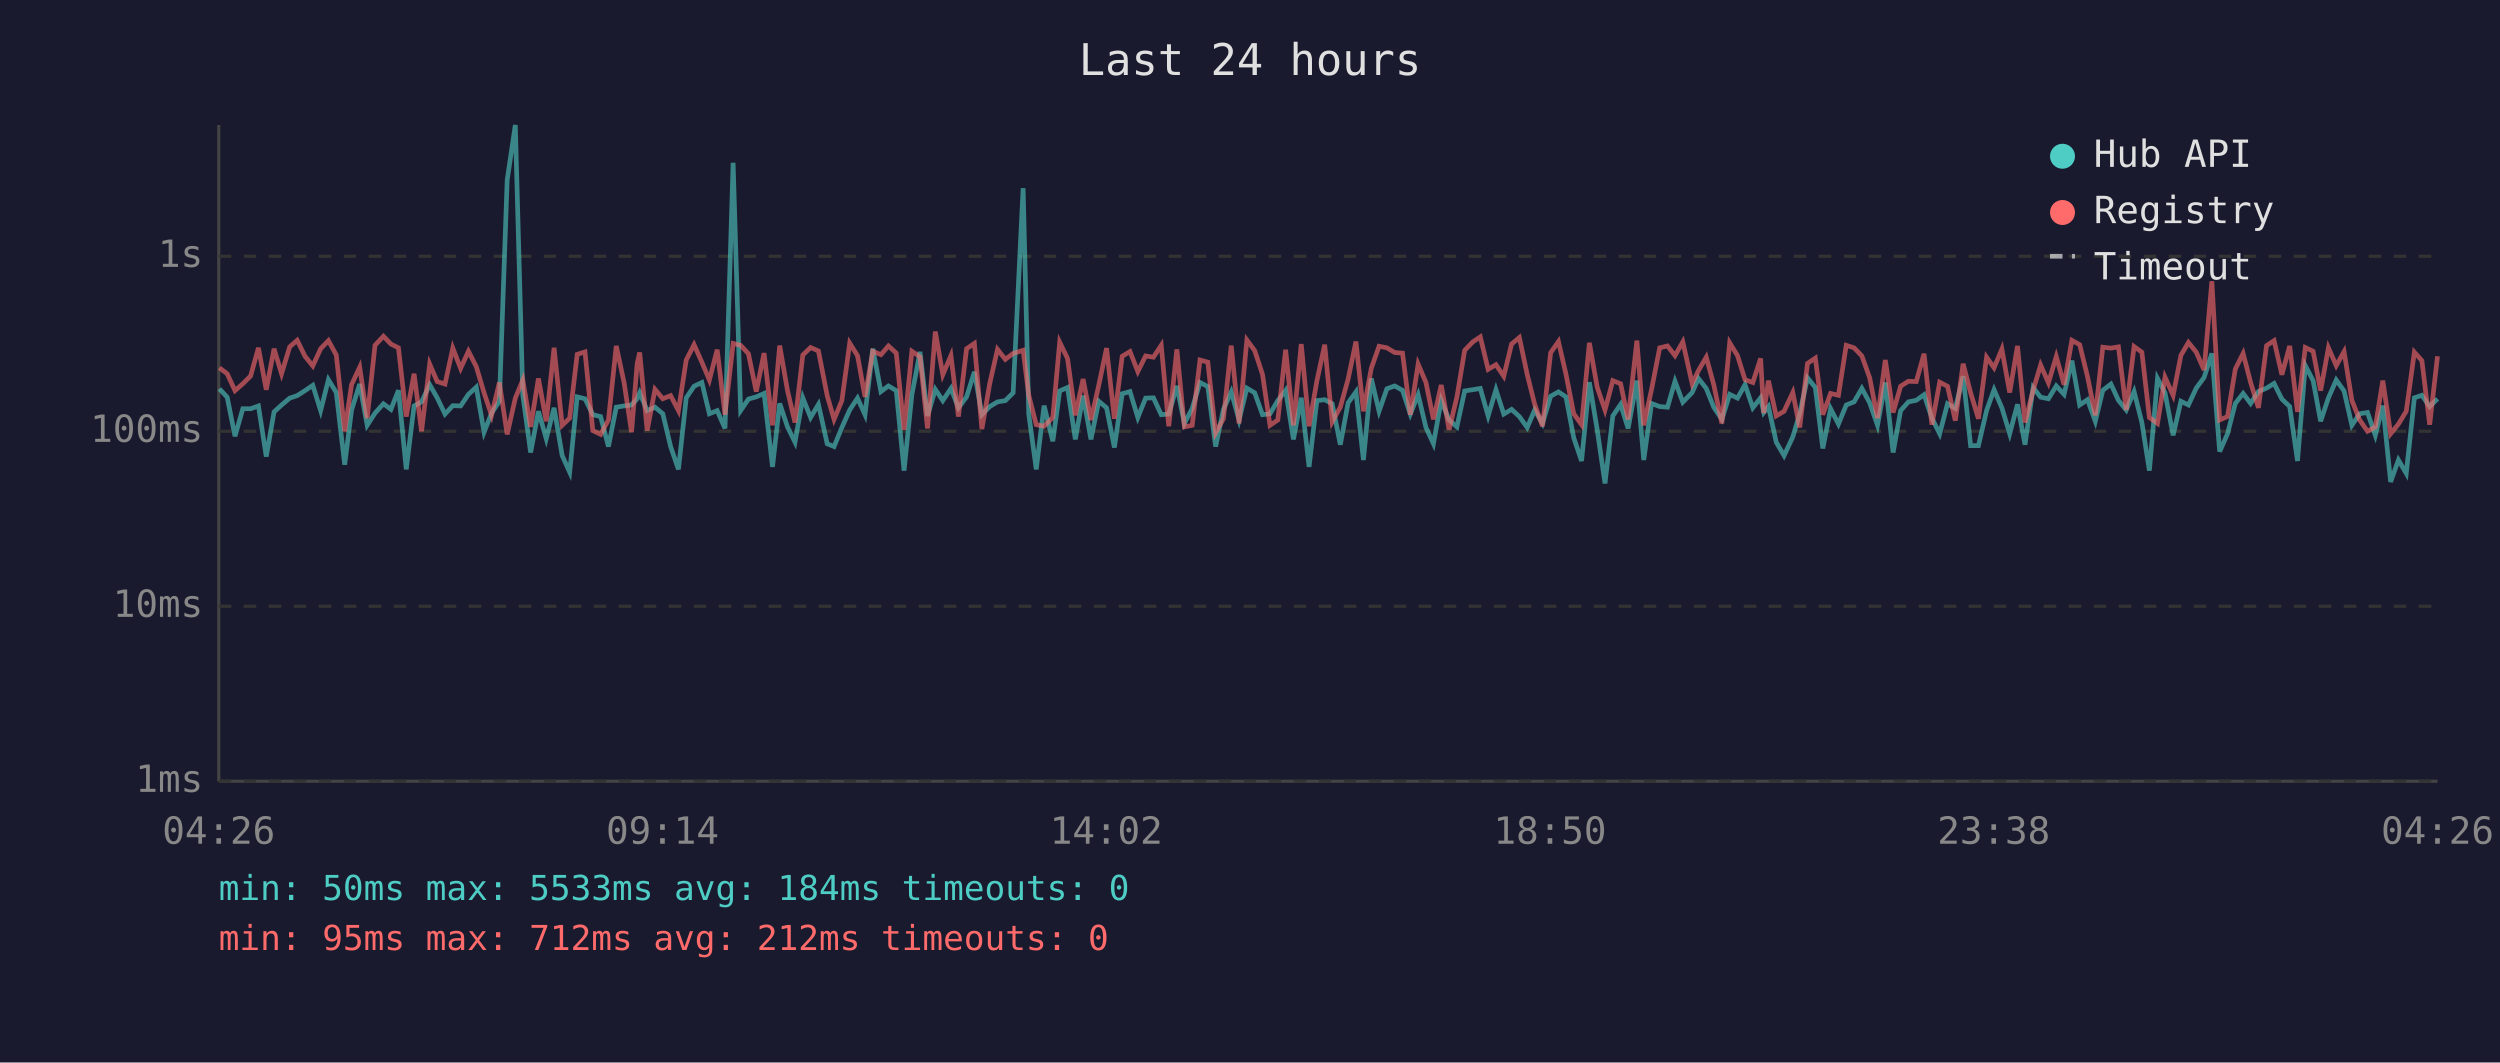
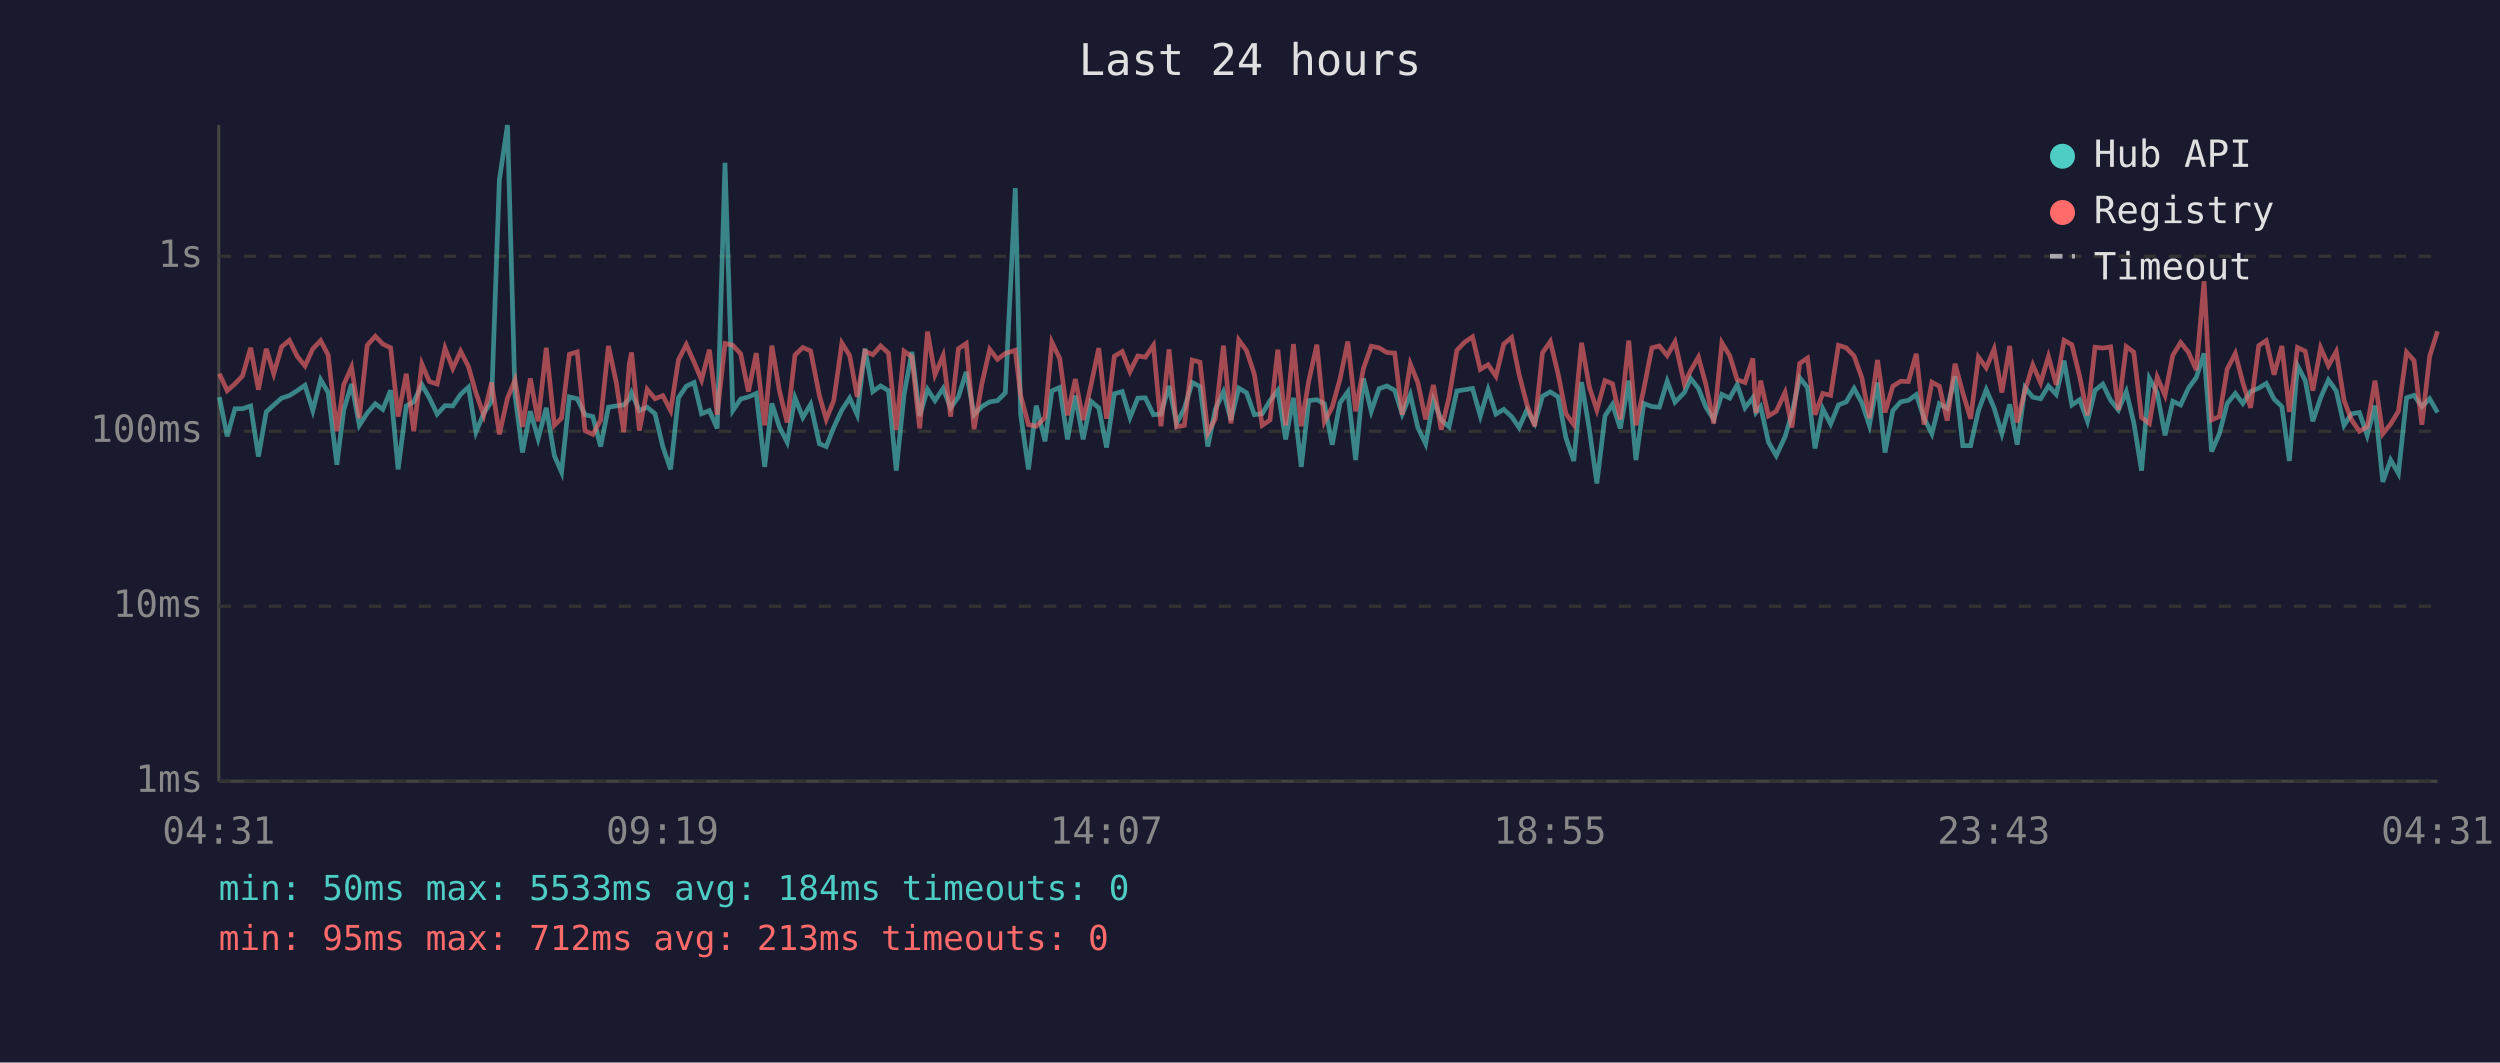
<svg xmlns="http://www.w3.org/2000/svg" viewBox="0 0 800 340" font-family="monospace" font-size="12">
  <rect width="800" height="340" fill="#1a1a2e" />
  <text x="400" y="24" fill="#e0e0e0" font-size="14" text-anchor="middle">Last 24 hours</text>
  <line x1="70" y1="40" x2="70" y2="250" stroke="#444" stroke-width="1" />
  <line x1="70" y1="250" x2="780" y2="250" stroke="#444" stroke-width="1" />
  <line x1="70" y1="250" x2="780" y2="250" stroke="#333" stroke-width="1" stroke-dasharray="4" />
  <text x="65" y="250" fill="#888" text-anchor="end" dominant-baseline="middle">1ms</text>
  <line x1="70" y1="194" x2="780" y2="194" stroke="#333" stroke-width="1" stroke-dasharray="4" />
  <text x="65" y="194" fill="#888" text-anchor="end" dominant-baseline="middle">10ms</text>
  <line x1="70" y1="138" x2="780" y2="138" stroke="#333" stroke-width="1" stroke-dasharray="4" />
  <text x="65" y="138" fill="#888" text-anchor="end" dominant-baseline="middle">100ms</text>
  <line x1="70" y1="82" x2="780" y2="82" stroke="#333" stroke-width="1" stroke-dasharray="4" />
  <text x="65" y="82" fill="#888" text-anchor="end" dominant-baseline="middle">1s</text>
-   <text x="70" y="270" fill="#888" text-anchor="middle">04:26</text>
-   <text x="212" y="270" fill="#888" text-anchor="middle">09:14</text>
-   <text x="354" y="270" fill="#888" text-anchor="middle">14:02</text>
-   <text x="496" y="270" fill="#888" text-anchor="middle">18:50</text>
-   <text x="638" y="270" fill="#888" text-anchor="middle">23:38</text>
-   <text x="780" y="270" fill="#888" text-anchor="middle">04:26</text>
-   <polyline points="70.2,124.4 72.7,127.1 75.2,139.6 77.7,130.8 80.2,130.8 82.7,129.9 85.2,146.1 87.7,131.8 90.1,129.6 92.7,127.4 95.1,126.6 97.6,125.0 100.1,123.3 102.6,131.4 105.1,121.5 107.6,125.6 110.3,148.7 112.5,131.2 115.1,122.9 117.5,136.1 120.0,132.2 122.7,129.2 125.1,131.0 127.5,124.9 130.0,150.2 132.5,129.9 134.9,128.6 137.5,123.1 139.9,127.3 142.4,132.5 144.9,129.8 147.4,129.9 149.9,126.2 152.4,123.9 154.9,138.3 157.3,132.2 159.8,128.4 162.3,57.6 164.9,40.0 167.3,126.5 169.8,144.8 172.3,131.6 174.8,140.4 177.3,130.5 179.9,145.8 182.3,151.1 184.7,127.0 187.2,127.6 189.7,132.7 192.2,133.3 194.7,142.9 197.2,130.3 199.7,129.9 202.1,129.6 203.9,127.6 204.7,125.7 207.1,131.4 209.6,130.3 212.1,132.4 214.6,142.9 217.1,150.2 219.6,127.3 222.1,123.6 224.6,122.4 227.0,132.4 229.5,131.4 232.0,137.1 234.6,52.1 237.0,131.4 239.5,127.7 242.0,127.0 244.5,125.9 247.2,149.4 249.5,129.1 252.0,136.6 254.4,141.5 256.9,127.3 259.4,133.6 261.9,129.4 264.7,142.0 266.9,142.9 269.4,136.8 271.9,131.2 274.4,127.4 276.8,132.7 279.3,111.6 281.9,125.3 284.3,123.5 286.8,125.0 289.3,150.6 291.8,126.3 294.4,112.6 296.8,133.1 299.3,124.6 301.7,128.2 304.3,124.3 306.7,130.5 309.3,127.0 311.8,119.0 314.2,132.7 316.7,130.1 319.2,128.6 321.7,128.2 324.2,125.7 327.4,60.2 329.2,132.5 331.6,150.2 334.1,129.8 336.9,141.2 339.1,125.1 341.6,124.0 344.1,140.6 346.6,126.6 349.1,140.6 351.6,128.4 354.1,130.5 356.6,143.2 359.1,126.0 361.6,125.3 364.1,133.6 366.6,127.4 369.1,127.3 371.6,132.7 374.0,132.5 376.6,123.5 379.0,135.5 381.5,130.7 384.0,122.4 386.5,123.7 389.0,142.9 391.5,131.0 394.0,125.4 396.5,134.4 399.0,124.2 401.5,125.7 404.0,132.7 406.4,132.4 408.9,128.2 411.4,124.9 413.9,140.6 416.4,127.3 418.9,149.4 421.4,128.2 423.9,127.9 426.3,129.2 428.9,142.3 431.4,128.9 433.9,125.4 436.3,147.2 438.8,121.1 441.3,131.6 443.8,124.4 446.3,123.5 448.8,124.9 451.3,132.5 453.8,126.3 456.3,136.8 458.7,142.0 461.2,128.1 463.7,134.4 466.2,136.6 468.7,125.1 471.3,124.7 473.7,124.3 476.2,133.1 478.7,124.7 481.2,132.5 483.7,131.0 486.2,133.3 488.7,136.8 491.1,131.2 493.6,135.5 496.2,126.8 498.7,125.4 501.1,127.0 503.6,140.1 506.1,147.5 508.6,122.3 511.1,137.5 513.6,154.7 516.1,133.1 518.6,129.4 521.0,137.1 523.8,121.8 526.0,147.2 528.5,129.1 531.1,130.1 533.6,130.3 536.0,122.0 538.5,128.7 541.5,125.6 543.5,121.1 546.0,124.3 548.4,130.3 551.0,134.2 553.5,126.2 556.0,127.4 558.4,123.1 560.9,130.5 563.4,127.3 564.4,132.0 565.9,130.1 568.4,141.5 570.9,145.8 573.7,139.8 575.9,132.4 578.4,120.9 580.9,124.0 583.3,143.5 585.8,130.8 588.3,135.7 590.8,129.6 593.3,128.6 595.8,124.3 598.3,128.9 600.8,136.1 603.3,122.4 605.8,144.8 608.2,131.4 610.7,128.6 613.2,128.1 615.7,126.3 618.2,133.8 620.7,138.8 623.2,129.2 625.7,130.7 628.2,120.4 630.6,142.6 633.1,142.6 635.7,131.4 638.1,124.7 640.6,130.5 643.1,138.8 645.6,129.4 648.0,142.3 650.6,124.0 653.0,127.1 655.5,127.6 658.0,123.5 660.5,126.2 663.0,115.4 665.5,129.6 668.0,127.9 670.5,134.8 672.9,124.9 675.5,122.9 677.9,128.1 680.4,131.2 682.9,125.3 685.4,135.2 687.8,150.6 690.4,121.1 692.8,125.7 695.4,139.3 697.9,128.4 700.3,129.6 702.8,124.2 705.3,120.8 707.8,113.1 710.3,144.5 712.8,138.8 715.3,129.1 717.8,125.9 720.2,129.1 722.7,125.3 725.3,124.2 727.7,122.7 730.2,127.7 732.7,130.1 735.2,147.5 737.7,117.0 740.2,121.8 742.6,134.8 745.1,127.3 747.6,121.6 750.1,125.1 752.6,136.1 755.1,132.4 757.6,132.0 760.1,139.3 762.5,129.8 765.0,154.2 767.5,147.2 770.0,151.5 772.6,127.3 775.0,126.5 777.5,130.1 780.0,127.6" fill="none" stroke="#4ecdc4" stroke-width="1.5" opacity="0.6" />
-   <polyline points="70.2,117.7 72.7,119.6 75.2,125.0 77.7,122.8 80.2,120.3 82.7,111.3 85.2,124.7 87.7,111.6 90.1,119.6 92.7,111.0 95.1,108.9 97.6,114.0 100.1,117.1 102.6,111.6 105.1,109.0 107.6,113.6 110.3,138.0 112.5,123.1 115.1,117.5 117.5,133.8 120.0,110.5 122.7,107.6 125.1,110.1 127.5,111.3 130.0,133.3 132.5,119.6 134.9,138.0 137.5,116.5 139.9,122.1 142.4,122.9 144.9,111.4 147.4,117.9 149.9,112.4 152.4,117.3 154.9,125.7 157.3,132.9 159.8,122.4 162.3,139.0 164.9,127.4 167.3,121.6 169.8,136.6 172.3,121.1 174.8,134.8 177.3,111.3 179.9,136.1 182.3,133.8 184.7,113.4 187.2,112.6 189.7,137.8 192.2,139.0 194.7,134.4 197.2,110.7 199.7,122.4 202.1,138.3 203.9,116.3 204.7,112.8 207.1,137.8 209.6,124.6 212.1,127.6 214.6,126.6 217.1,131.4 219.6,115.2 222.1,110.3 224.6,115.9 227.0,121.6 229.5,111.9 232.0,132.7 234.6,109.9 237.0,110.5 239.5,113.2 242.0,125.3 244.5,113.0 247.2,136.1 249.5,110.6 252.0,125.0 254.4,135.2 256.9,113.6 259.4,111.2 261.9,112.3 264.7,126.6 266.9,134.2 269.4,128.2 271.9,109.8 274.4,113.8 276.8,127.0 279.3,112.4 281.9,113.5 284.3,110.7 286.8,113.0 289.3,137.5 291.8,112.4 294.4,114.2 296.8,137.1 299.3,106.1 301.7,119.9 304.3,113.8 306.7,133.3 309.3,111.6 311.8,109.9 314.2,137.3 316.7,122.8 319.2,111.8 321.7,115.0 324.2,113.1 327.4,112.1 329.2,126.5 331.6,135.9 334.1,136.4 336.9,133.6 339.1,109.5 341.6,114.7 344.1,132.9 346.6,121.3 349.1,134.4 351.6,123.3 354.1,111.4 356.6,134.0 359.1,114.0 361.6,112.5 364.1,118.9 366.6,113.9 369.1,114.3 371.6,110.5 374.0,136.4 376.6,111.8 379.0,136.6 381.5,136.1 384.0,115.2 386.5,115.9 389.0,138.5 391.5,134.0 394.0,110.6 396.5,135.5 399.0,108.8 401.5,112.2 404.0,119.8 406.4,136.1 408.9,134.4 411.4,111.9 413.9,136.1 416.4,110.1 418.9,136.4 421.4,121.9 423.9,110.3 426.3,135.0 428.9,130.3 431.4,121.3 433.9,109.3 436.3,131.6 438.8,117.9 441.3,110.8 443.8,111.3 446.3,112.8 448.8,113.0 451.3,132.7 453.8,116.5 456.3,122.4 458.7,134.2 461.2,123.2 463.7,137.5 466.2,127.1 468.7,112.1 471.3,109.4 473.7,107.8 476.2,118.2 478.7,116.7 481.2,120.4 483.7,110.1 486.2,108.0 488.7,119.8 491.1,129.4 493.6,136.4 496.2,112.9 498.7,109.3 501.1,119.7 503.6,132.4 506.1,135.9 508.6,109.7 511.1,123.9 513.6,131.2 516.1,121.8 518.6,122.8 521.0,134.2 523.8,109.0 526.0,136.1 528.5,124.6 531.1,111.3 533.6,110.7 536.0,113.8 538.5,109.4 541.5,122.8 543.5,118.6 546.0,114.3 548.4,123.1 551.0,135.5 553.5,109.7 556.0,113.8 558.4,121.5 560.9,122.4 563.4,114.7 564.4,132.2 565.9,121.8 568.4,133.1 570.9,131.6 573.7,125.6 575.9,136.8 578.4,116.3 580.9,114.6 583.3,132.7 585.8,125.9 588.3,126.5 590.8,110.5 593.3,111.3 595.8,113.9 598.3,120.9 600.8,133.8 603.3,115.2 605.8,132.0 608.2,123.6 610.7,122.0 613.2,122.1 615.7,113.2 618.2,135.9 620.7,122.3 623.2,123.6 625.7,134.6 628.2,116.4 630.6,125.7 633.1,134.0 635.7,114.3 638.1,117.7 640.6,111.7 643.1,125.6 645.6,110.7 648.0,135.2 650.6,124.9 653.0,116.8 655.5,122.5 658.0,114.1 660.5,123.1 663.0,108.9 665.5,110.3 668.0,120.5 670.5,132.9 672.9,111.1 675.5,111.4 677.9,111.0 680.4,131.2 682.9,110.9 685.4,112.7 687.8,133.6 690.4,135.5 692.8,120.7 695.4,126.5 697.9,113.7 700.3,109.6 702.8,112.7 705.3,118.4 707.8,90.0 710.3,134.4 712.8,133.3 715.3,118.1 717.8,113.1 720.2,122.4 722.7,130.5 725.3,110.6 727.7,109.0 730.2,119.9 732.7,110.7 735.2,131.8 737.7,111.2 740.2,112.4 742.6,125.0 745.1,111.3 747.6,117.0 750.1,112.5 752.6,128.1 755.1,134.4 757.6,138.0 760.1,136.6 762.5,121.8 765.0,138.8 767.5,135.7 770.0,131.6 772.6,112.7 775.0,115.4 777.5,135.9 780.0,114.0" fill="none" stroke="#ff6b6b" stroke-width="1.5" opacity="0.6" />
+   <text x="70" y="270" fill="#888" text-anchor="middle">04:31</text>
+   <text x="212" y="270" fill="#888" text-anchor="middle">09:19</text>
+   <text x="354" y="270" fill="#888" text-anchor="middle">14:07</text>
+   <text x="496" y="270" fill="#888" text-anchor="middle">18:55</text>
+   <text x="638" y="270" fill="#888" text-anchor="middle">23:43</text>
+   <text x="780" y="270" fill="#888" text-anchor="middle">04:31</text>
+   <polyline points="70.2,127.1 72.7,139.6 75.2,130.8 77.6,130.8 80.2,129.9 82.7,146.1 85.2,131.8 87.6,129.6 90.1,127.4 92.6,126.6 95.1,125.0 97.6,123.3 100.1,131.4 102.6,121.5 105.0,125.6 107.8,148.7 110.0,131.2 112.5,122.9 115.0,136.1 117.5,132.2 120.1,129.2 122.5,131.0 125.0,124.9 127.4,150.2 130.0,129.9 132.4,128.6 135.0,123.1 137.4,127.3 139.9,132.5 142.4,129.8 144.9,129.9 147.4,126.2 149.9,123.9 152.3,138.3 154.8,132.2 157.3,128.4 159.8,57.6 162.4,40.0 164.8,126.5 167.2,144.8 169.7,131.6 172.2,140.4 174.8,130.5 177.4,145.8 179.7,151.1 182.2,127.0 184.7,127.6 187.2,132.7 189.7,133.3 192.2,142.9 194.7,130.3 197.2,129.9 199.6,129.6 201.4,127.6 202.1,125.7 204.6,131.4 207.1,130.3 209.6,132.4 212.1,142.9 214.6,150.2 217.1,127.3 219.6,123.6 222.1,122.4 224.5,132.4 227.0,131.4 229.5,137.1 232.0,52.1 234.5,131.4 237.0,127.7 239.5,127.0 242.0,125.9 244.7,149.4 247.0,129.1 249.4,136.6 251.9,141.5 254.4,127.3 256.9,133.6 259.4,129.4 262.2,142.0 264.4,142.9 266.8,136.8 269.4,131.2 271.9,127.4 274.3,132.7 276.8,111.6 279.3,125.3 281.8,123.5 284.3,125.0 286.8,150.6 289.3,126.3 291.8,112.6 294.3,133.1 296.8,124.6 299.2,128.2 301.8,124.3 304.2,130.5 306.7,127.0 309.2,119.0 311.7,132.7 314.2,130.1 316.7,128.6 319.2,128.2 321.7,125.7 324.9,60.2 326.6,132.5 329.1,150.2 331.6,129.8 334.4,141.2 336.6,125.1 339.1,124.0 341.6,140.6 344.1,126.6 346.6,140.6 349.1,128.4 351.6,130.5 354.1,143.2 356.6,126.0 359.1,125.3 361.6,133.6 364.1,127.4 366.5,127.3 369.1,132.7 371.5,132.5 374.1,123.5 376.5,135.5 379.0,130.7 381.5,122.4 384.0,123.7 386.5,142.9 388.9,131.0 391.5,125.4 393.9,134.4 396.4,124.2 398.9,125.7 401.4,132.7 403.9,132.4 406.4,128.2 408.9,124.9 411.4,140.6 413.9,127.3 416.4,149.4 418.8,128.2 421.4,127.9 423.8,129.2 426.3,142.3 428.8,128.9 431.3,125.4 433.8,147.2 436.3,121.1 438.8,131.6 441.3,124.4 443.8,123.5 446.3,124.9 448.7,132.5 451.3,126.3 453.7,136.8 456.2,142.0 458.7,128.1 461.2,134.4 463.7,136.6 466.2,125.1 468.8,124.7 471.2,124.3 473.7,133.1 476.2,124.7 478.7,132.5 481.2,131.0 483.7,133.3 486.1,136.8 488.6,131.2 491.1,135.5 493.6,126.8 496.1,125.4 498.6,127.0 501.1,140.1 503.6,147.5 506.1,122.3 508.6,137.5 511.0,154.7 513.6,133.1 516.0,129.4 518.5,137.1 521.2,121.8 523.5,147.2 526.0,129.1 528.6,130.1 531.0,130.3 533.5,122.0 536.0,128.7 539.0,125.6 541.0,121.1 543.5,124.3 545.9,130.3 548.4,134.2 551.0,126.2 553.5,127.4 555.9,123.1 558.4,130.5 560.9,127.3 561.9,132.0 563.4,130.1 565.9,141.5 568.4,145.8 571.2,139.8 573.4,132.4 575.9,120.9 578.4,124.0 580.8,143.5 583.3,130.8 585.8,135.7 588.3,129.6 590.8,128.6 593.3,124.3 595.8,128.9 598.2,136.1 600.8,122.4 603.2,144.8 605.7,131.4 608.2,128.6 610.7,128.1 613.2,126.3 615.7,133.8 618.2,138.8 620.6,129.2 623.1,130.7 625.6,120.4 628.1,142.6 630.6,142.6 633.1,131.4 635.6,124.7 638.1,130.5 640.6,138.8 643.1,129.4 645.5,142.3 648.0,124.0 650.5,127.1 653.0,127.6 655.5,123.5 658.0,126.2 660.5,115.4 663.0,129.6 665.5,127.9 668.0,134.8 670.4,124.9 672.9,122.9 675.4,128.1 677.9,131.2 680.4,125.3 682.8,135.2 685.3,150.6 687.8,121.1 690.3,125.7 692.8,139.3 695.3,128.4 697.8,129.6 700.3,124.2 702.8,120.8 705.3,113.1 707.7,144.5 710.2,138.8 712.7,129.1 715.3,125.9 717.7,129.1 720.2,125.3 722.8,124.2 725.2,122.7 727.7,127.7 730.2,130.1 732.6,147.5 735.2,117.0 737.7,121.8 740.1,134.8 742.6,127.3 745.1,121.6 747.6,125.1 750.1,136.1 752.5,132.4 755.0,132.0 757.5,139.3 760.0,129.8 762.5,154.2 765.0,147.2 767.5,151.5 770.1,127.3 772.5,126.5 775.0,130.1 777.5,127.6 780.0,132.0" fill="none" stroke="#4ecdc4" stroke-width="1.5" opacity="0.6" />
+   <polyline points="70.2,119.6 72.7,125.0 75.2,122.8 77.6,120.3 80.2,111.3 82.7,124.7 85.2,111.6 87.6,119.6 90.1,111.0 92.6,108.9 95.1,114.0 97.6,117.1 100.1,111.6 102.6,109.0 105.0,113.6 107.8,138.0 110.0,123.1 112.5,117.5 115.0,133.8 117.5,110.5 120.1,107.6 122.5,110.1 125.0,111.3 127.4,133.3 130.0,119.6 132.4,138.0 135.0,116.5 137.4,122.1 139.9,122.9 142.4,111.4 144.9,117.9 147.4,112.4 149.9,117.3 152.3,125.7 154.8,132.9 157.3,122.4 159.8,139.0 162.4,127.4 164.8,121.6 167.2,136.6 169.7,121.1 172.2,134.8 174.8,111.3 177.4,136.1 179.7,133.8 182.2,113.4 184.7,112.6 187.2,137.8 189.7,139.0 192.2,134.4 194.7,110.7 197.2,122.4 199.6,138.3 201.4,116.3 202.1,112.8 204.6,137.8 207.1,124.6 209.6,127.6 212.1,126.6 214.6,131.4 217.1,115.2 219.6,110.3 222.1,115.9 224.5,121.6 227.0,111.9 229.5,132.7 232.0,109.9 234.5,110.5 237.0,113.2 239.5,125.3 242.0,113.0 244.7,136.1 247.0,110.6 249.4,125.0 251.9,135.2 254.4,113.6 256.9,111.2 259.4,112.3 262.2,126.6 264.4,134.2 266.8,128.2 269.4,109.8 271.9,113.8 274.3,127.0 276.8,112.4 279.3,113.5 281.8,110.7 284.3,113.0 286.8,137.5 289.3,112.4 291.8,114.2 294.3,137.1 296.8,106.1 299.2,119.9 301.8,113.8 304.2,133.3 306.7,111.6 309.2,109.9 311.7,137.3 314.2,122.8 316.7,111.8 319.2,115.0 321.7,113.1 324.9,112.1 326.6,126.5 329.1,135.9 331.6,136.4 334.4,133.6 336.6,109.5 339.1,114.7 341.6,132.9 344.1,121.3 346.6,134.4 349.1,123.3 351.6,111.4 354.1,134.0 356.6,114.0 359.1,112.5 361.6,118.9 364.1,113.9 366.5,114.3 369.1,110.5 371.5,136.4 374.1,111.8 376.5,136.6 379.0,136.1 381.5,115.2 384.0,115.9 386.5,138.5 388.9,134.0 391.5,110.6 393.9,135.5 396.4,108.8 398.9,112.2 401.4,119.8 403.9,136.1 406.4,134.4 408.9,111.9 411.4,136.1 413.9,110.1 416.4,136.4 418.8,121.9 421.4,110.3 423.8,135.0 426.3,130.3 428.8,121.3 431.3,109.3 433.8,131.6 436.3,117.9 438.8,110.8 441.3,111.3 443.8,112.8 446.3,113.0 448.7,132.7 451.3,116.5 453.7,122.4 456.2,134.2 458.7,123.2 461.2,137.5 463.7,127.1 466.2,112.1 468.8,109.4 471.2,107.8 473.7,118.2 476.2,116.7 478.7,120.4 481.2,110.1 483.7,108.0 486.1,119.8 488.6,129.4 491.1,136.4 493.6,112.9 496.1,109.3 498.6,119.7 501.1,132.4 503.6,135.9 506.1,109.7 508.6,123.9 511.0,131.2 513.6,121.8 516.0,122.8 518.5,134.2 521.2,109.0 523.5,136.1 526.0,124.6 528.6,111.3 531.0,110.7 533.5,113.8 536.0,109.4 539.0,122.8 541.0,118.6 543.5,114.3 545.9,123.1 548.4,135.5 551.0,109.7 553.5,113.8 555.9,121.5 558.4,122.4 560.9,114.7 561.9,132.2 563.4,121.8 565.9,133.1 568.4,131.6 571.2,125.6 573.4,136.8 575.9,116.3 578.4,114.6 580.8,132.7 583.3,125.9 585.8,126.5 588.3,110.5 590.8,111.3 593.3,113.9 595.8,120.9 598.2,133.8 600.8,115.2 603.2,132.0 605.7,123.6 608.2,122.0 610.7,122.1 613.2,113.2 615.7,135.9 618.2,122.3 620.6,123.6 623.1,134.6 625.6,116.4 628.1,125.7 630.6,134.0 633.1,114.3 635.6,117.7 638.1,111.7 640.6,125.6 643.1,110.7 645.5,135.2 648.0,124.9 650.5,116.8 653.0,122.5 655.5,114.1 658.0,123.1 660.5,108.9 663.0,110.3 665.5,120.5 668.0,132.9 670.4,111.1 672.9,111.4 675.4,111.0 677.9,131.2 680.4,110.9 682.8,112.7 685.3,133.6 687.8,135.5 690.3,120.7 692.8,126.5 695.3,113.7 697.8,109.6 700.3,112.7 702.8,118.4 705.3,90.0 707.7,134.4 710.2,133.3 712.7,118.1 715.3,113.1 717.7,122.4 720.2,130.5 722.8,110.6 725.2,109.0 727.7,119.9 730.2,110.7 732.6,131.8 735.2,111.2 737.7,112.4 740.1,125.0 742.6,111.3 745.1,117.0 747.6,112.5 750.1,128.1 752.5,134.4 755.0,138.0 757.5,136.6 760.0,121.8 762.5,138.8 765.0,135.7 767.5,131.6 770.1,112.7 772.5,115.4 775.0,135.9 777.5,114.0 780.0,106.0" fill="none" stroke="#ff6b6b" stroke-width="1.5" opacity="0.6" />
  <circle cx="660" cy="50" r="4" fill="#4ecdc4" />
  <text x="670" y="50" fill="#e0e0e0" dominant-baseline="middle">Hub API</text>
  <circle cx="660" cy="68" r="4" fill="#ff6b6b" />
  <text x="670" y="68" fill="#e0e0e0" dominant-baseline="middle">Registry</text>
  <line x1="656" y1="82" x2="664" y2="82" stroke="#e0e0e0" stroke-width="1.5" stroke-dasharray="4,3" opacity="0.7" />
  <text x="670" y="86" fill="#e0e0e0" dominant-baseline="middle">Timeout</text>
  <text x="70" y="288" fill="#4ecdc4" font-size="11">min: 50ms  max: 5533ms  avg: 184ms  timeouts: 0</text>
-   <text x="70" y="304" fill="#ff6b6b" font-size="11">min: 95ms  max: 712ms  avg: 212ms  timeouts: 0</text>
+   <text x="70" y="304" fill="#ff6b6b" font-size="11">min: 95ms  max: 712ms  avg: 213ms  timeouts: 0</text>
</svg>
